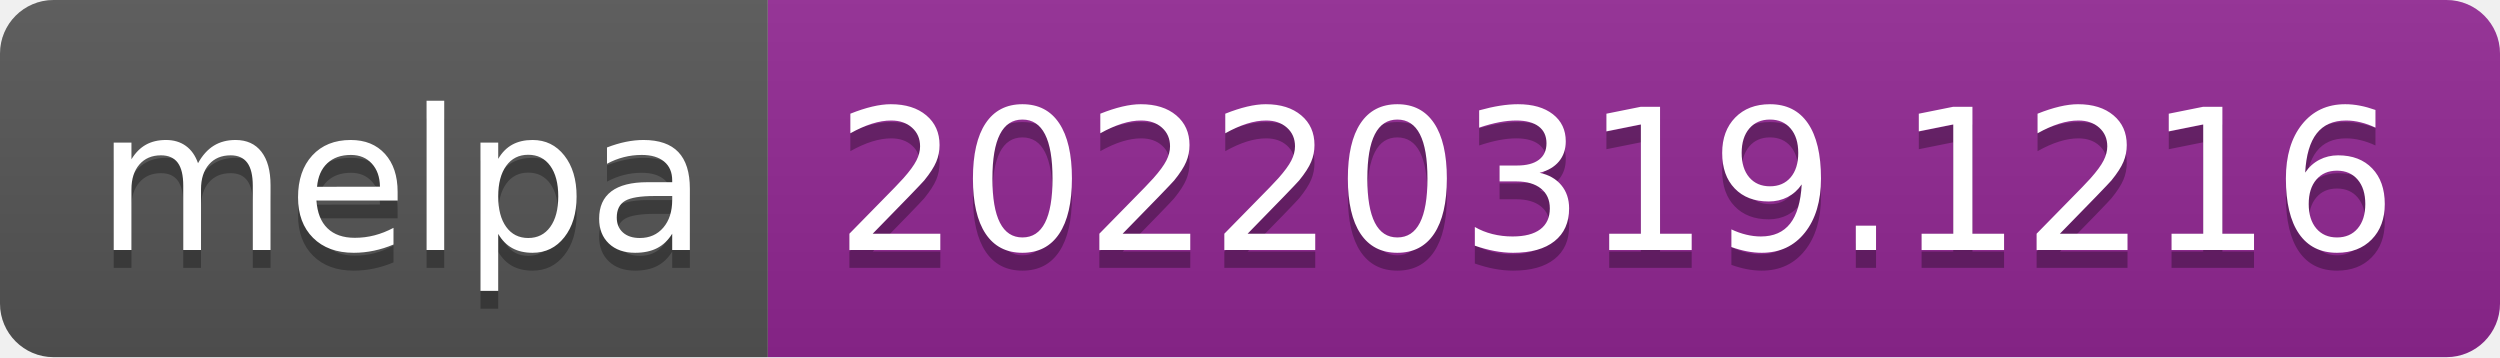
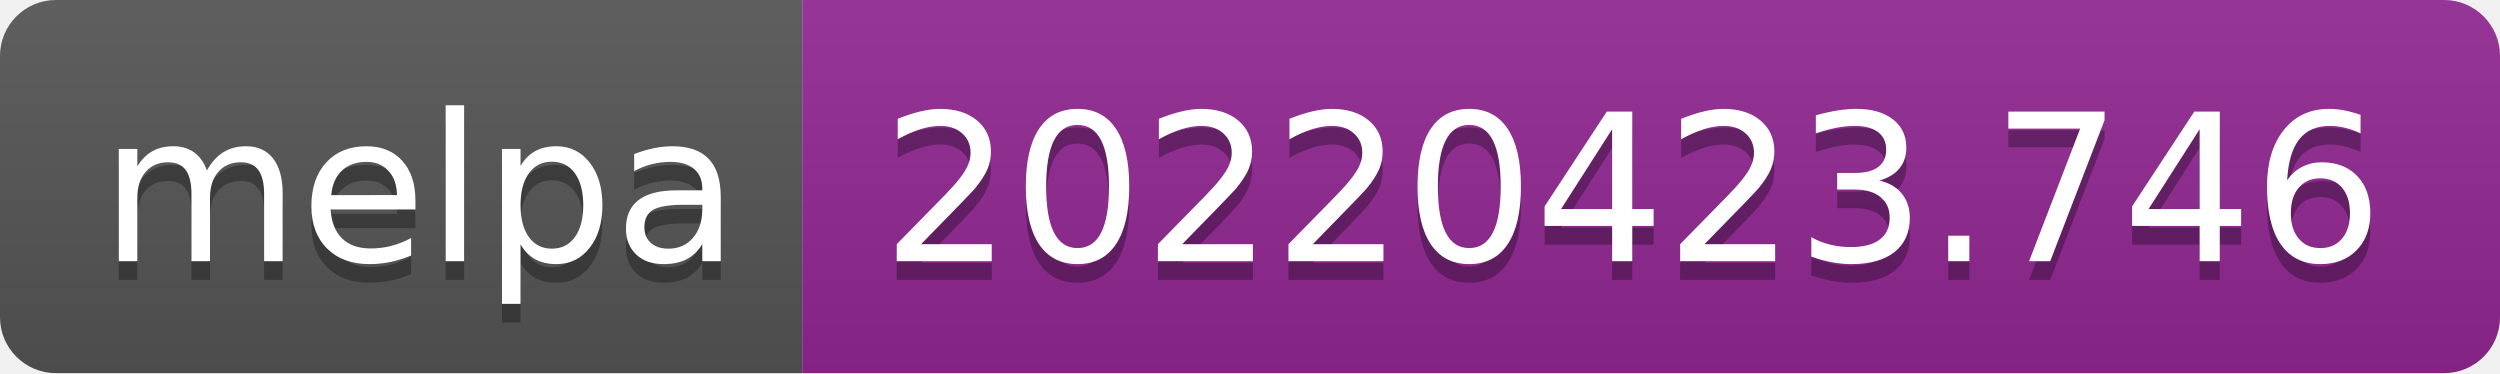
- <svg xmlns="http://www.w3.org/2000/svg" width="140" height="20" role="img" aria-label="melpa: 20220319.1216">
+ <svg xmlns="http://www.w3.org/2000/svg" width="134" height="20" role="img" aria-label="melpa: 20220423.746">
  <linearGradient id="s" x2="0" y2="100%">
    <stop offset="0" stop-color="#bbb" stop-opacity=".1" />
    <stop offset="1" stop-opacity=".1" />
  </linearGradient>
  <clipPath id="r">
-     <rect width="140" height="20" rx="3" fill="#fff" />
+     <rect width="134" height="20" rx="3" fill="#fff" />
  </clipPath>
  <g clip-path="url(#r)">
    <rect width="43" height="20" fill="#555" />
-     <rect x="43" width="97" height="20" fill="#922793" />
-     <rect width="140" height="20" fill="url(#s)" />
+     <rect x="43" width="91" height="20" fill="#922793" />
+     <rect width="134" height="20" fill="url(#s)" />
  </g>
  <g fill="#fff" text-anchor="middle" font-family="Verdana,Geneva,DejaVu Sans,sans-serif" text-rendering="geometricPrecision" font-size="110">
    <text aria-hidden="true" x="225" y="150" fill="#010101" fill-opacity=".3" transform="scale(.1)" textLength="330">melpa</text>
    <text x="225" y="140" transform="scale(.1)" fill="#fff" textLength="330">melpa</text>
-     <text aria-hidden="true" x="905" y="150" fill="#010101" fill-opacity=".3" transform="scale(.1)" textLength="870">20220319.1216</text>
-     <text x="905" y="140" transform="scale(.1)" fill="#fff" textLength="870">20220319.1216</text>
+     <text aria-hidden="true" x="875" y="150" fill="#010101" fill-opacity=".3" transform="scale(.1)" textLength="810">20220423.746</text>
+     <text x="875" y="140" transform="scale(.1)" fill="#fff" textLength="810">20220423.746</text>
  </g>
</svg>
